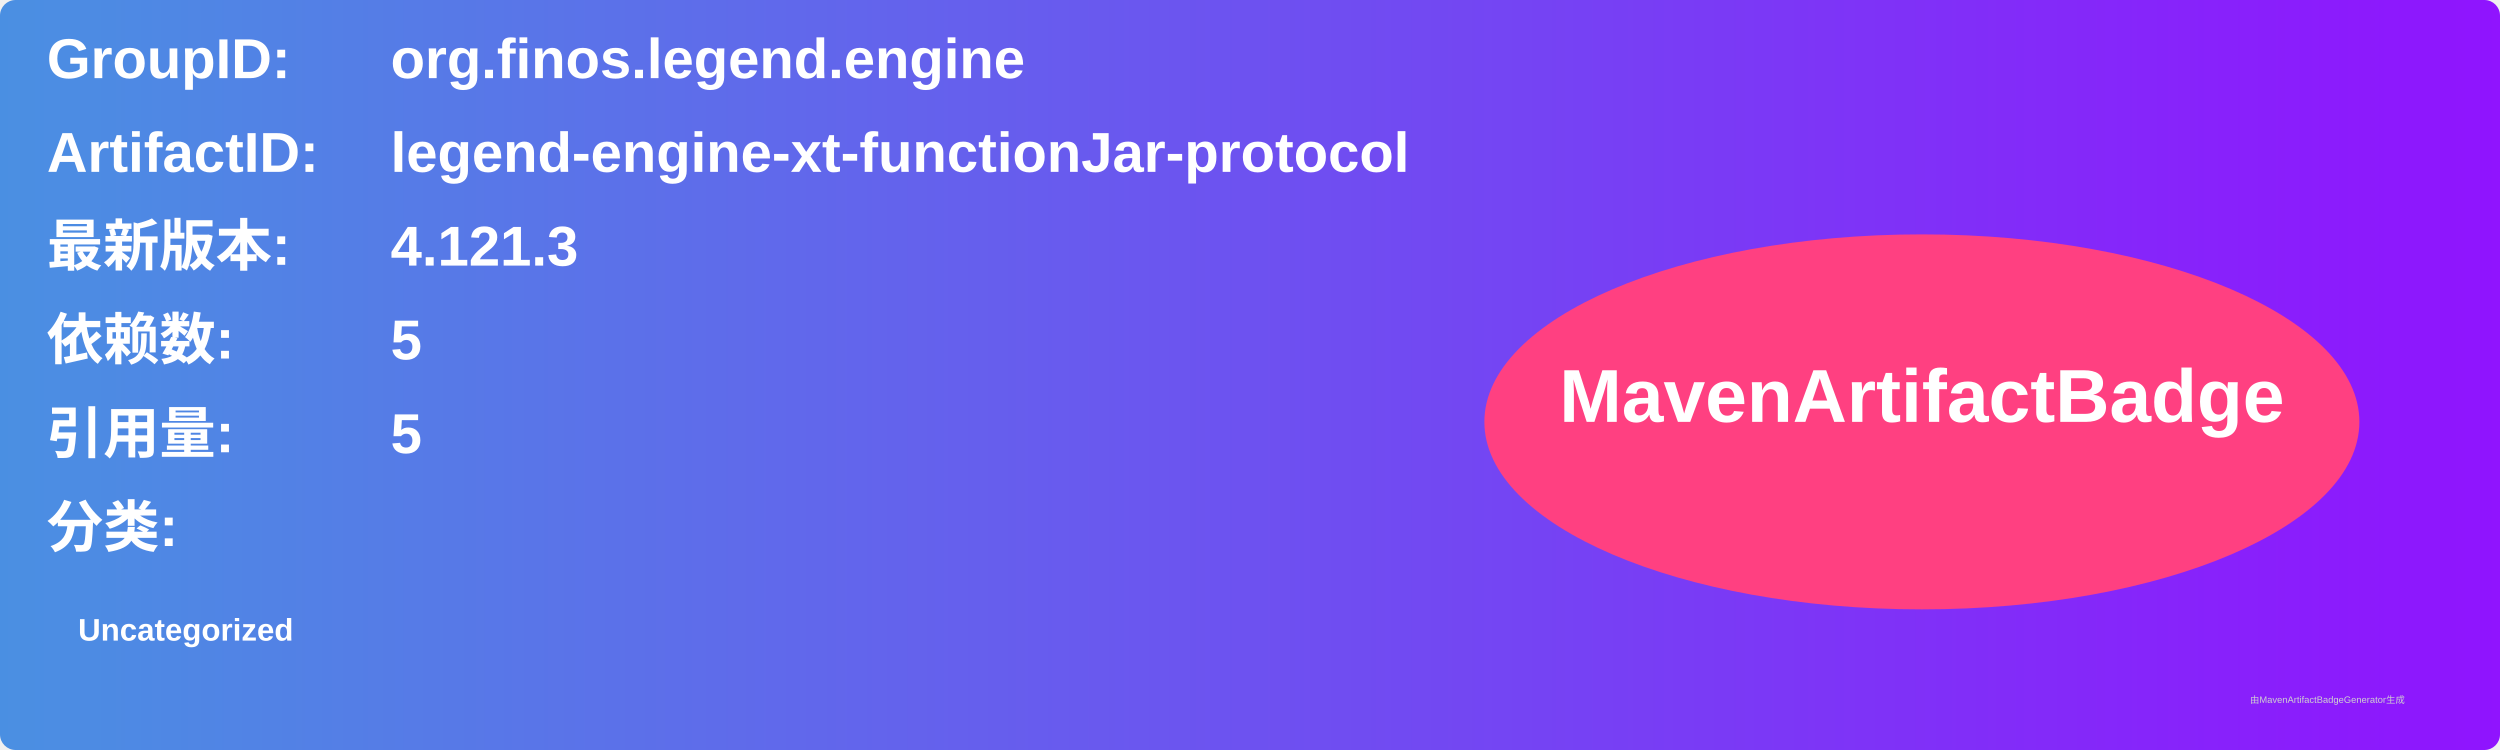
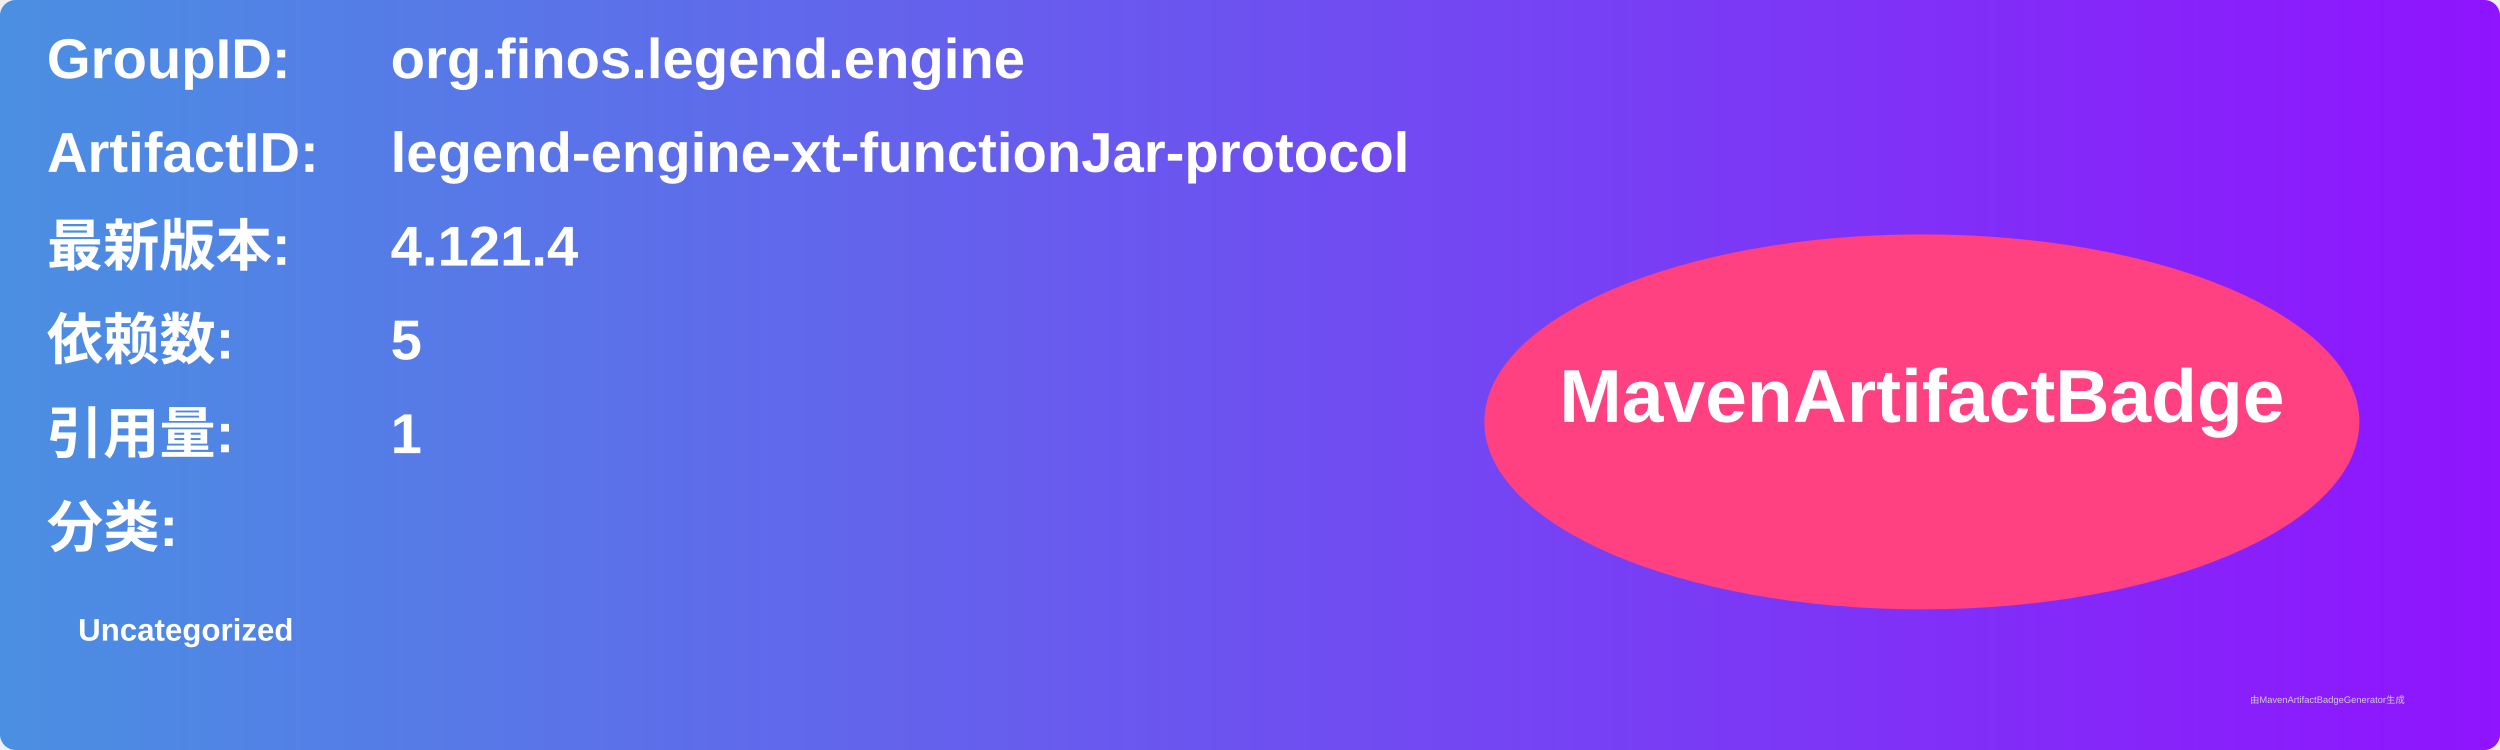
<svg xmlns="http://www.w3.org/2000/svg" width="800" height="240" viewBox="0 0 800 240">
  <linearGradient id="grad" x1="0%" y1="0%" x2="100%" y2="0%">
    <stop offset="0%" stop-color="#4a90e2" />
    <stop offset="100%" stop-color="#9013fe" />
  </linearGradient>
  <rect width="100%" height="100%" rx="5" ry="5" fill="url(#grad)" />
  <g transform="translate(15, 15)">
    <text x="0" y="10" font-family="Arial" font-size="18" fill="white" font-weight="bold" width="260">GroupID:</text>
    <text x="110" y="10" font-family="Arial" font-size="18" fill="white" font-weight="bold" width="460">org.finos.legend.engine</text>
    <text x="0" y="40" font-family="Arial" font-size="18" fill="white" font-weight="bold" width="260">ArtifactID:</text>
    <text x="110" y="40" font-family="Arial" font-size="18" fill="white" font-weight="bold" width="460">legend-engine-xt-functionJar-protocol</text>
    <text x="0" y="70" font-family="Arial" font-size="18" fill="white" font-weight="bold">最新版本:</text>
    <text x="110" y="70" font-family="Arial" font-size="18" fill="white" font-weight="bold">
-       <tspan font-weight="bold">4.121.3</tspan>
+       <tspan font-weight="bold">4.121.4</tspan>
    </text>
    <text x="0" y="100" font-family="Arial" font-size="18" fill="white" font-weight="bold">依赖数: </text>
    <text x="110" y="100" font-family="Arial" font-size="18" fill="white">
      <tspan font-weight="bold">5</tspan>
    </text>
    <text x="0" y="130" font-family="Arial" font-size="18" fill="white" font-weight="bold">引用量: </text>
    <text x="110" y="130" font-family="Arial" font-size="18" fill="white">
-       <tspan font-weight="bold">5</tspan>
+       <tspan font-weight="bold">1</tspan>
    </text>
    <text x="0" y="160" font-family="Arial" font-size="18" fill="white" font-weight="bold">分类:</text>
    <text x="10" y="190" font-family="Arial" font-size="10" fill="white">
      <tspan font-weight="bold">Uncategorized</tspan>
    </text>
    <ellipse cx="600" cy="120" rx="140" ry="60" fill="#ff4081" />
    <text x="600" y="120" text-anchor="middle" font-family="Arial" font-size="24" fill="white" font-weight="bold">MavenArtifactBadge</text>
  </g>
  <text x="720" y="225" font-family="Arial" font-size="3" fill="#d0d0d0">由MavenArtifactBadgeGenerator生成</text>
</svg>
